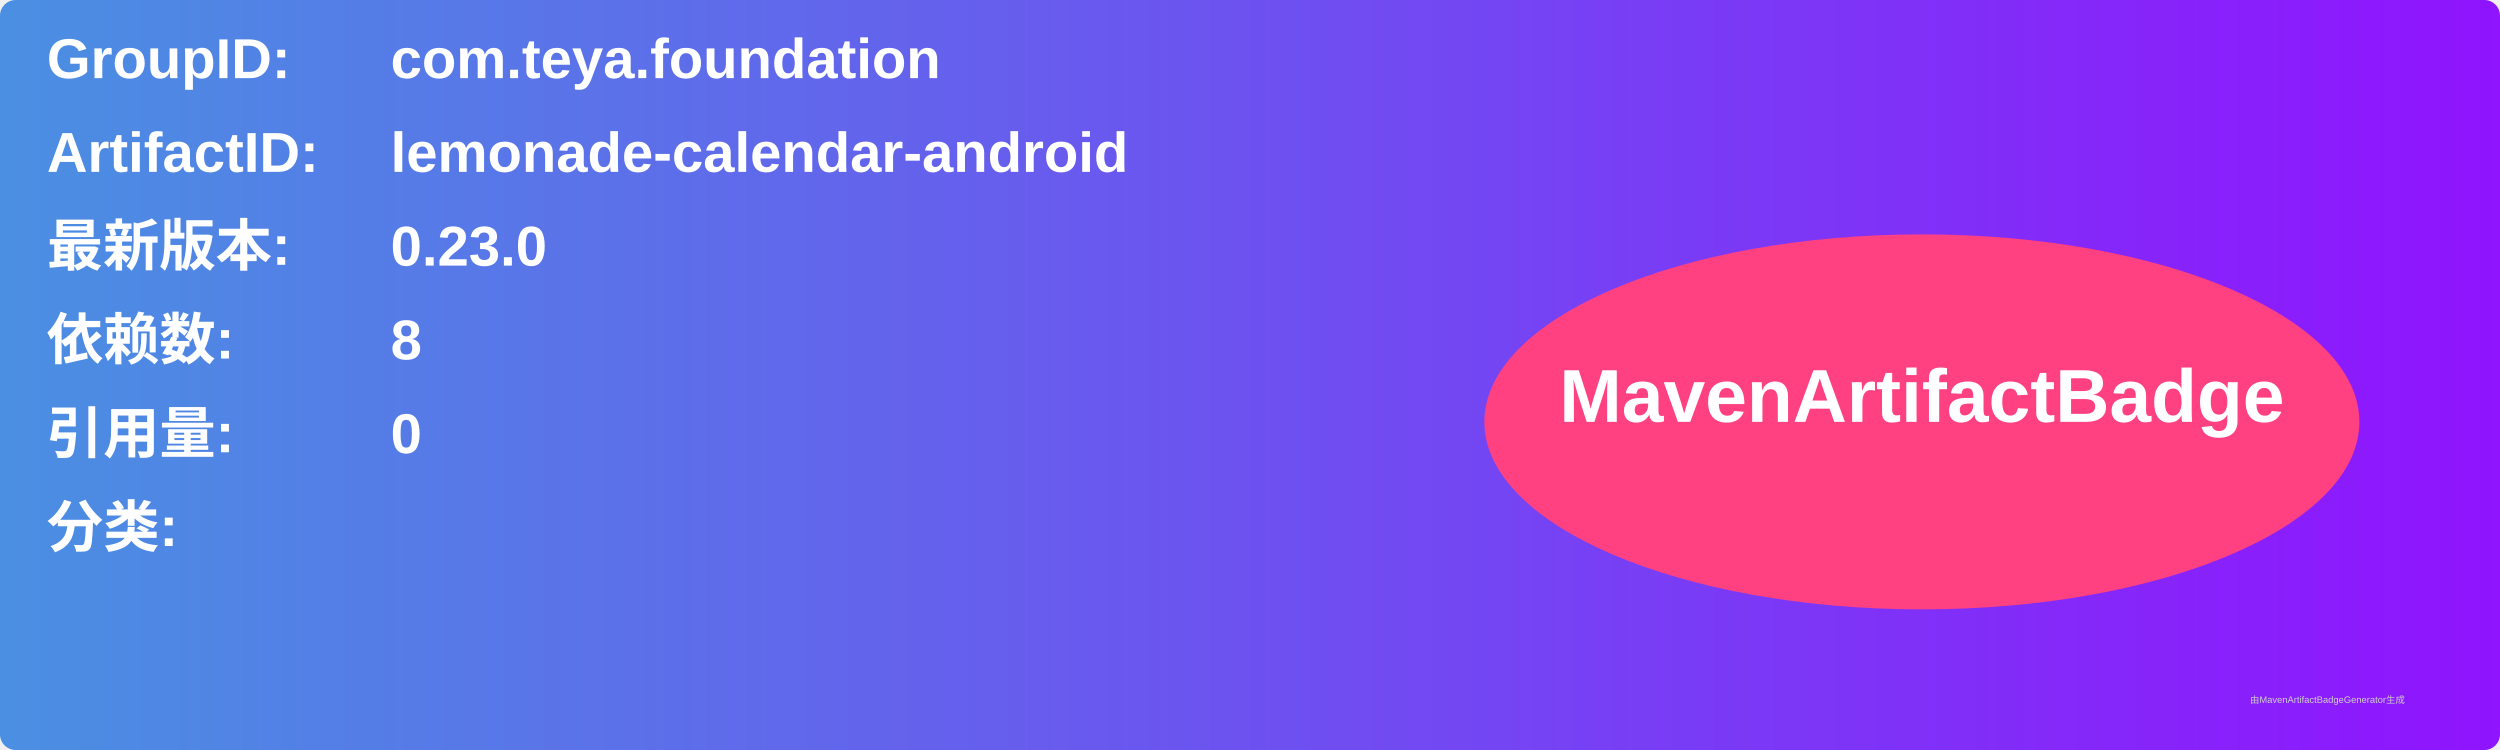
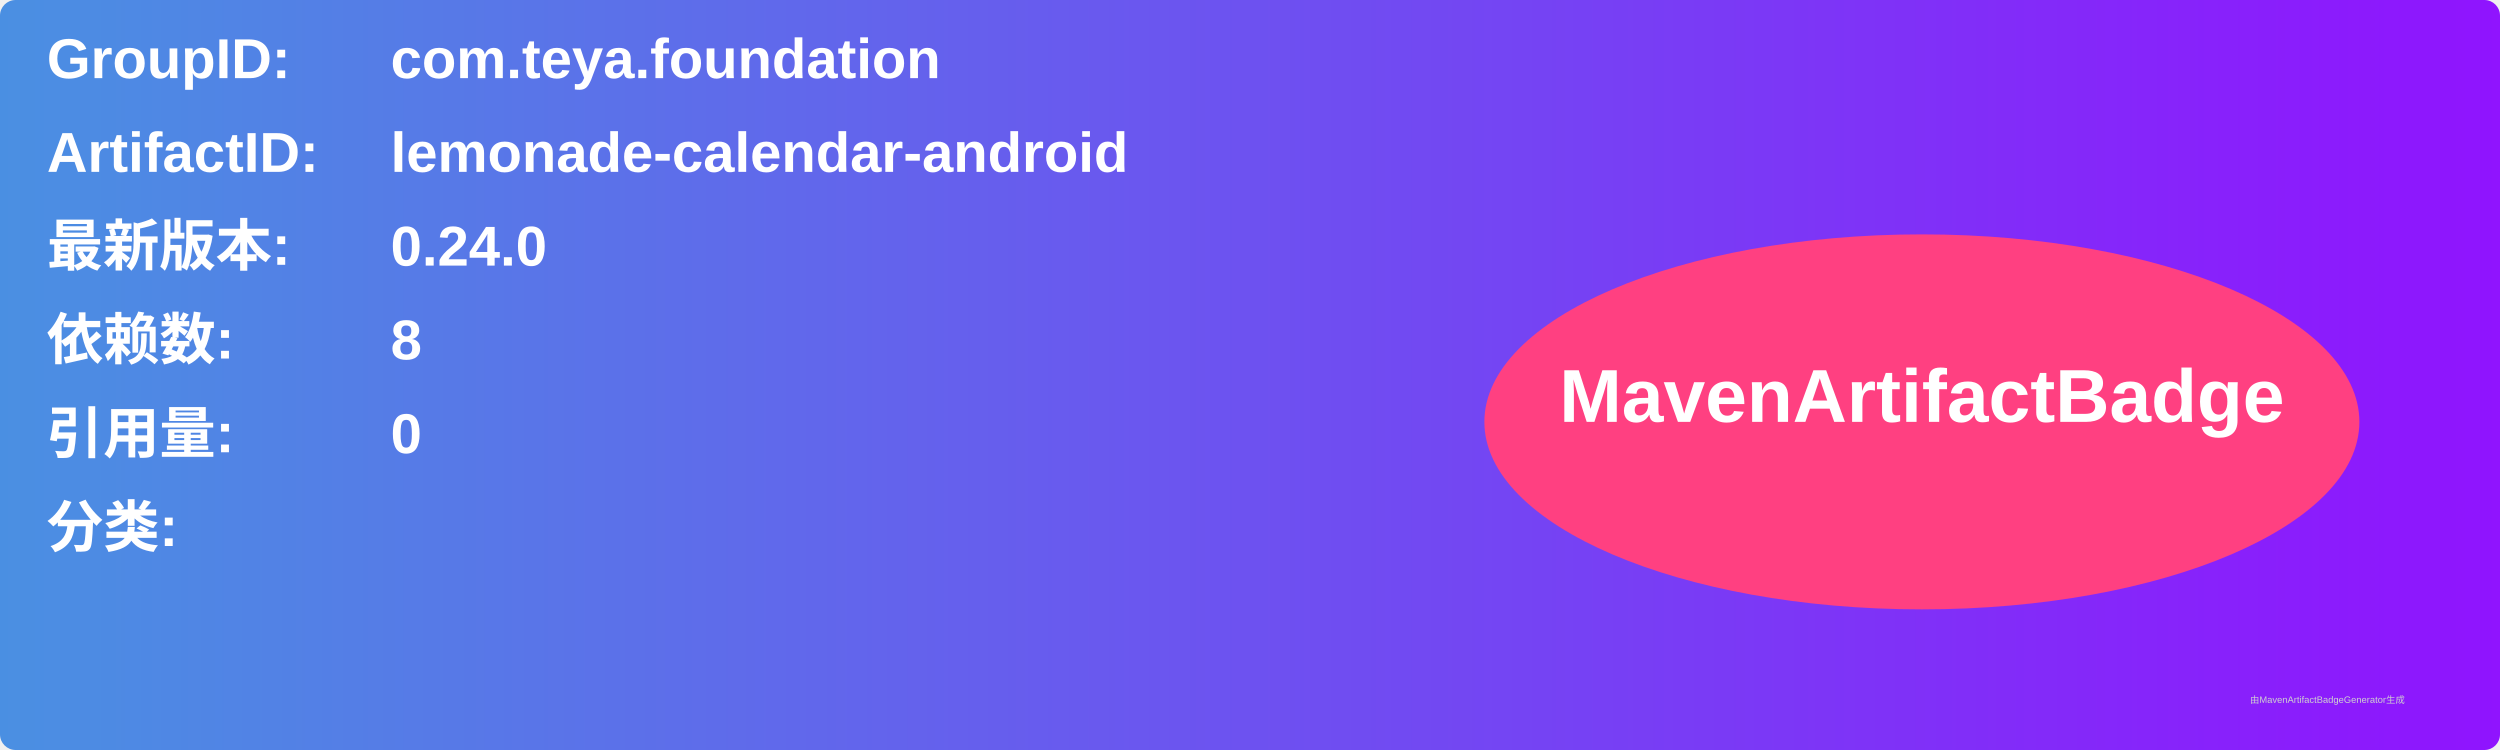
<svg xmlns="http://www.w3.org/2000/svg" width="800" height="240" viewBox="0 0 800 240">
  <linearGradient id="grad" x1="0%" y1="0%" x2="100%" y2="0%">
    <stop offset="0%" stop-color="#4a90e2" />
    <stop offset="100%" stop-color="#9013fe" />
  </linearGradient>
  <rect width="100%" height="100%" rx="5" ry="5" fill="url(#grad)" />
  <g transform="translate(15, 15)">
    <text x="0" y="10" font-family="Arial" font-size="18" fill="white" font-weight="bold" width="260">GroupID:</text>
    <text x="110" y="10" font-family="Arial" font-size="18" fill="white" font-weight="bold" width="460">com.teya.foundation</text>
    <text x="0" y="40" font-family="Arial" font-size="18" fill="white" font-weight="bold" width="260">ArtifactID:</text>
    <text x="110" y="40" font-family="Arial" font-size="18" fill="white" font-weight="bold" width="460">lemonade-calendar-android</text>
    <text x="0" y="70" font-family="Arial" font-size="18" fill="white" font-weight="bold">最新版本:</text>
    <text x="110" y="70" font-family="Arial" font-size="18" fill="white" font-weight="bold">
-       <tspan font-weight="bold">0.23.0</tspan>
+       <tspan font-weight="bold">0.24.0</tspan>
    </text>
    <text x="0" y="100" font-family="Arial" font-size="18" fill="white" font-weight="bold">依赖数: </text>
    <text x="110" y="100" font-family="Arial" font-size="18" fill="white">
      <tspan font-weight="bold">8</tspan>
    </text>
    <text x="0" y="130" font-family="Arial" font-size="18" fill="white" font-weight="bold">引用量: </text>
    <text x="110" y="130" font-family="Arial" font-size="18" fill="white">
      <tspan font-weight="bold">0</tspan>
    </text>
    <text x="0" y="160" font-family="Arial" font-size="18" fill="white" font-weight="bold">分类:</text>
    <text x="10" y="190" font-family="Arial" font-size="10" fill="white">
      <tspan font-weight="bold" />
    </text>
    <ellipse cx="600" cy="120" rx="140" ry="60" fill="#ff4081" />
    <text x="600" y="120" text-anchor="middle" font-family="Arial" font-size="24" fill="white" font-weight="bold">MavenArtifactBadge</text>
  </g>
  <text x="720" y="225" font-family="Arial" font-size="3" fill="#d0d0d0">由MavenArtifactBadgeGenerator生成</text>
</svg>
